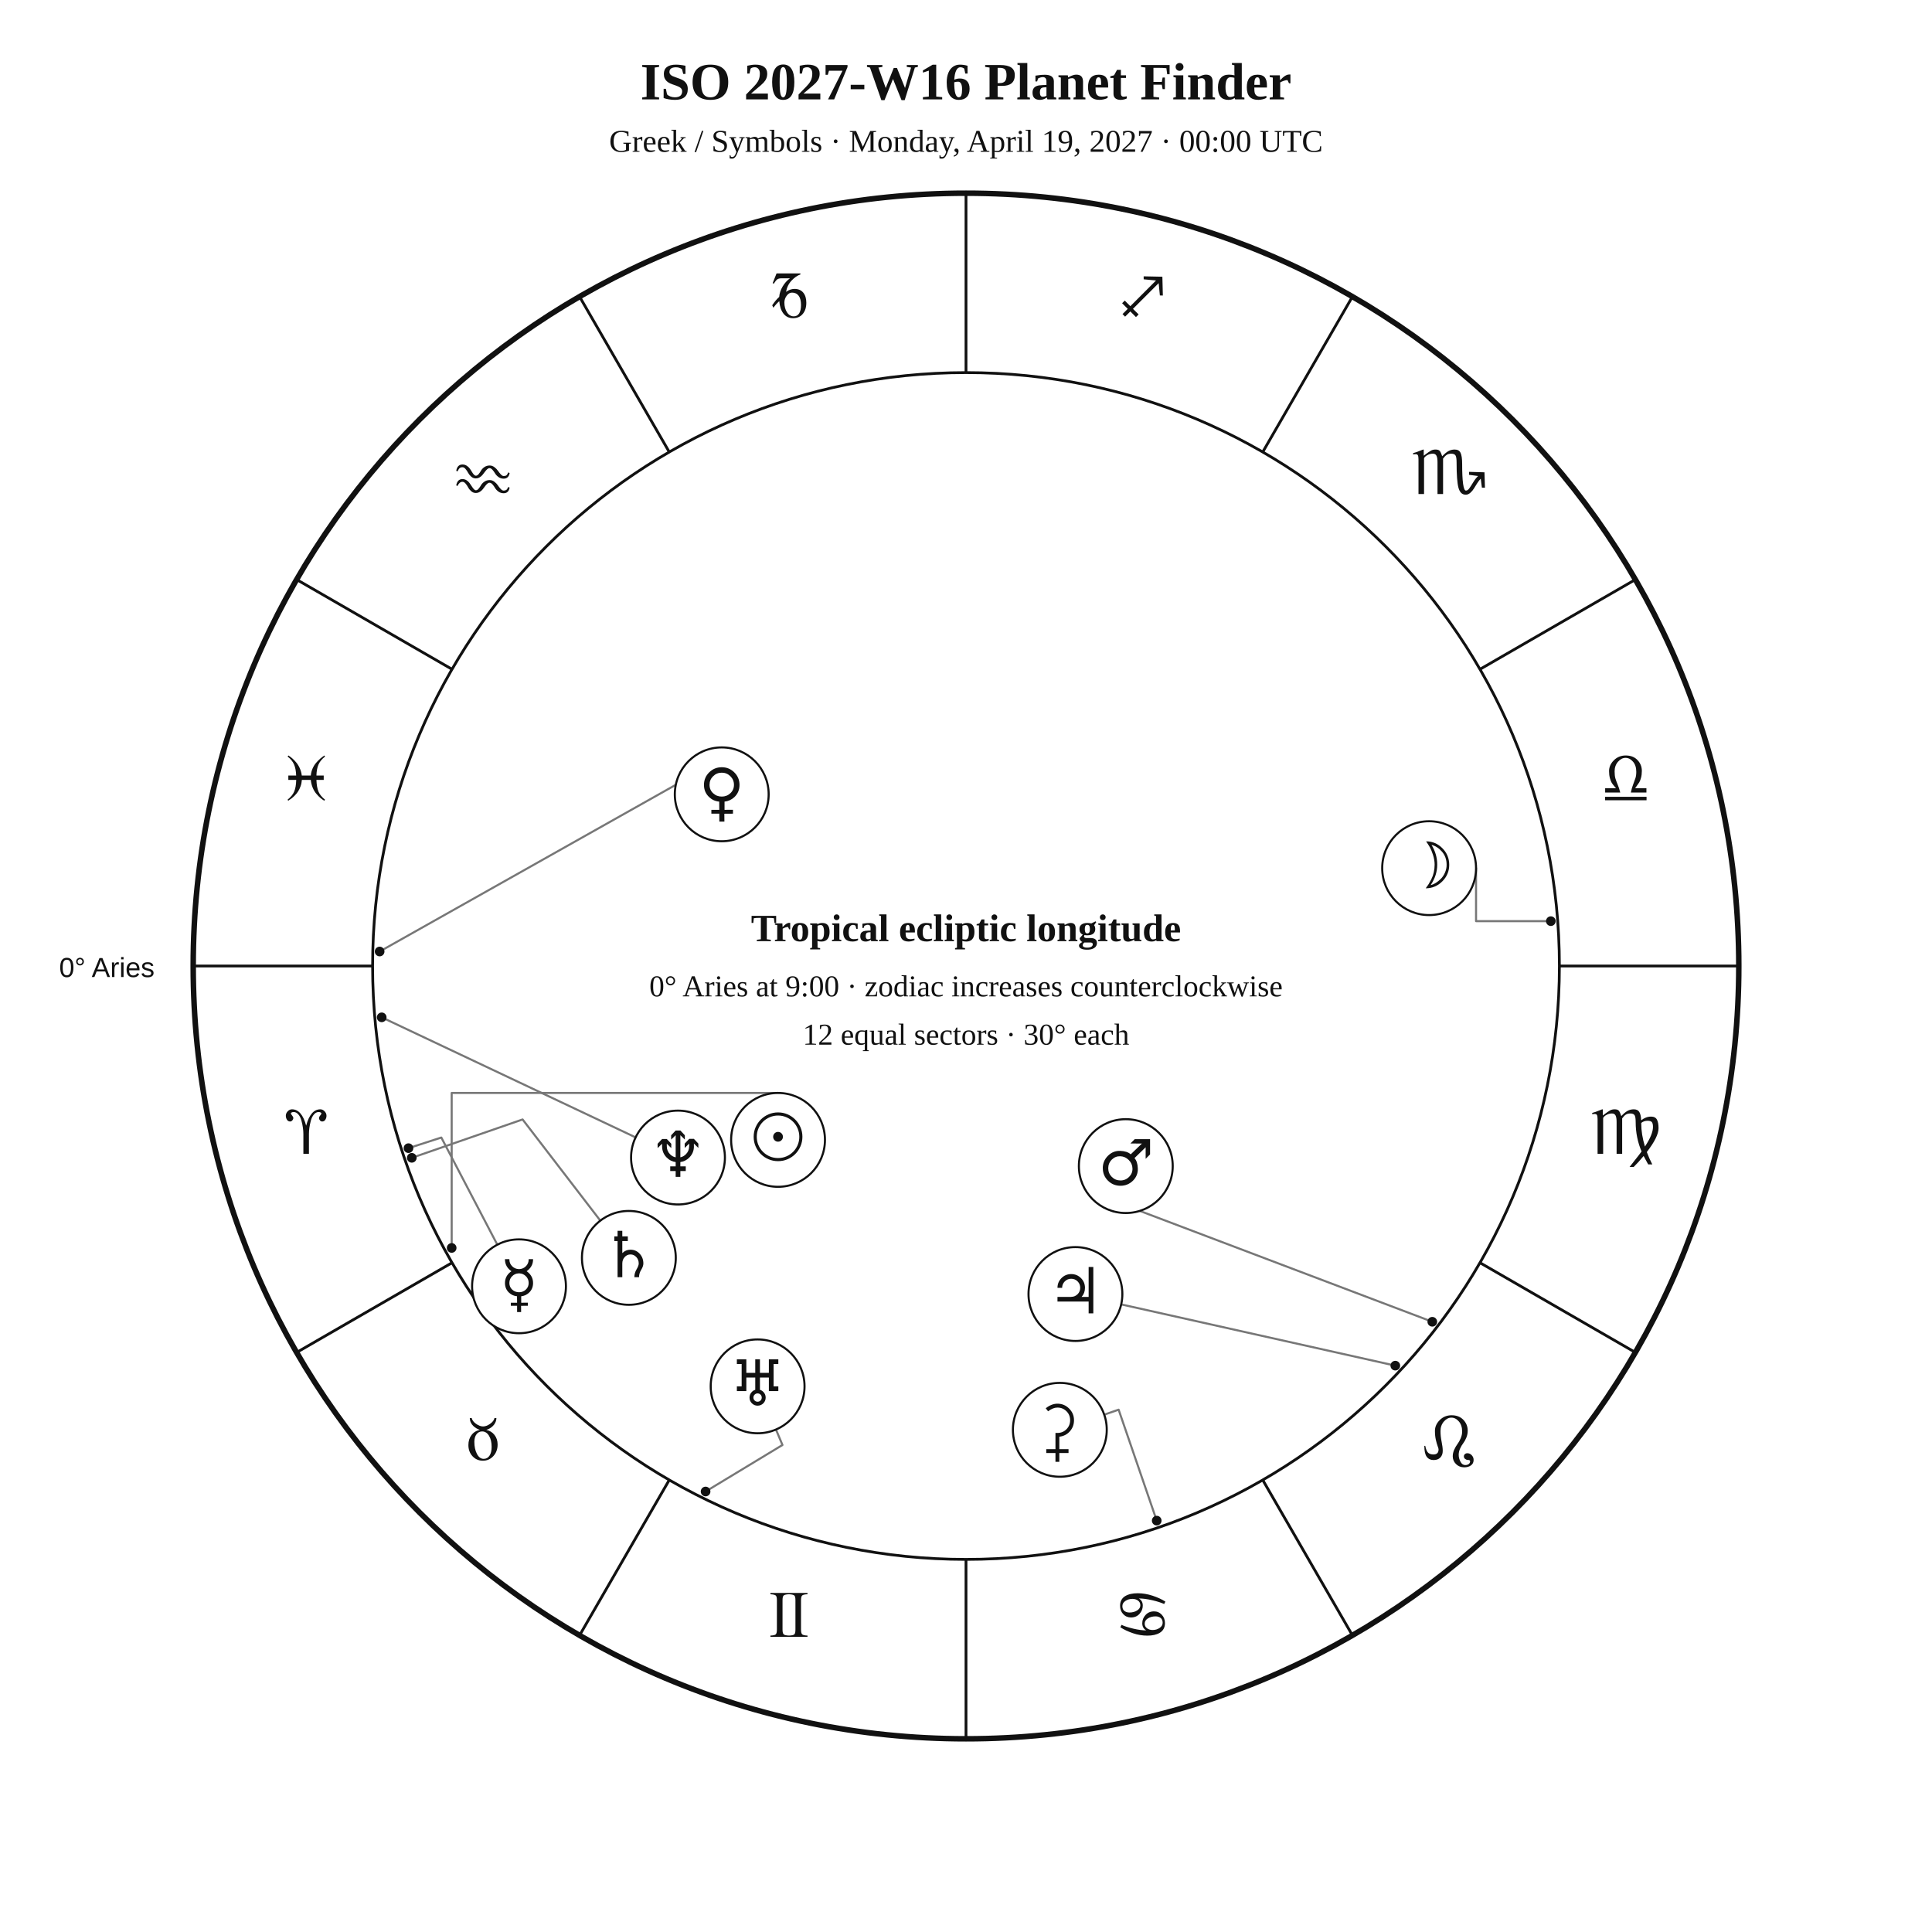
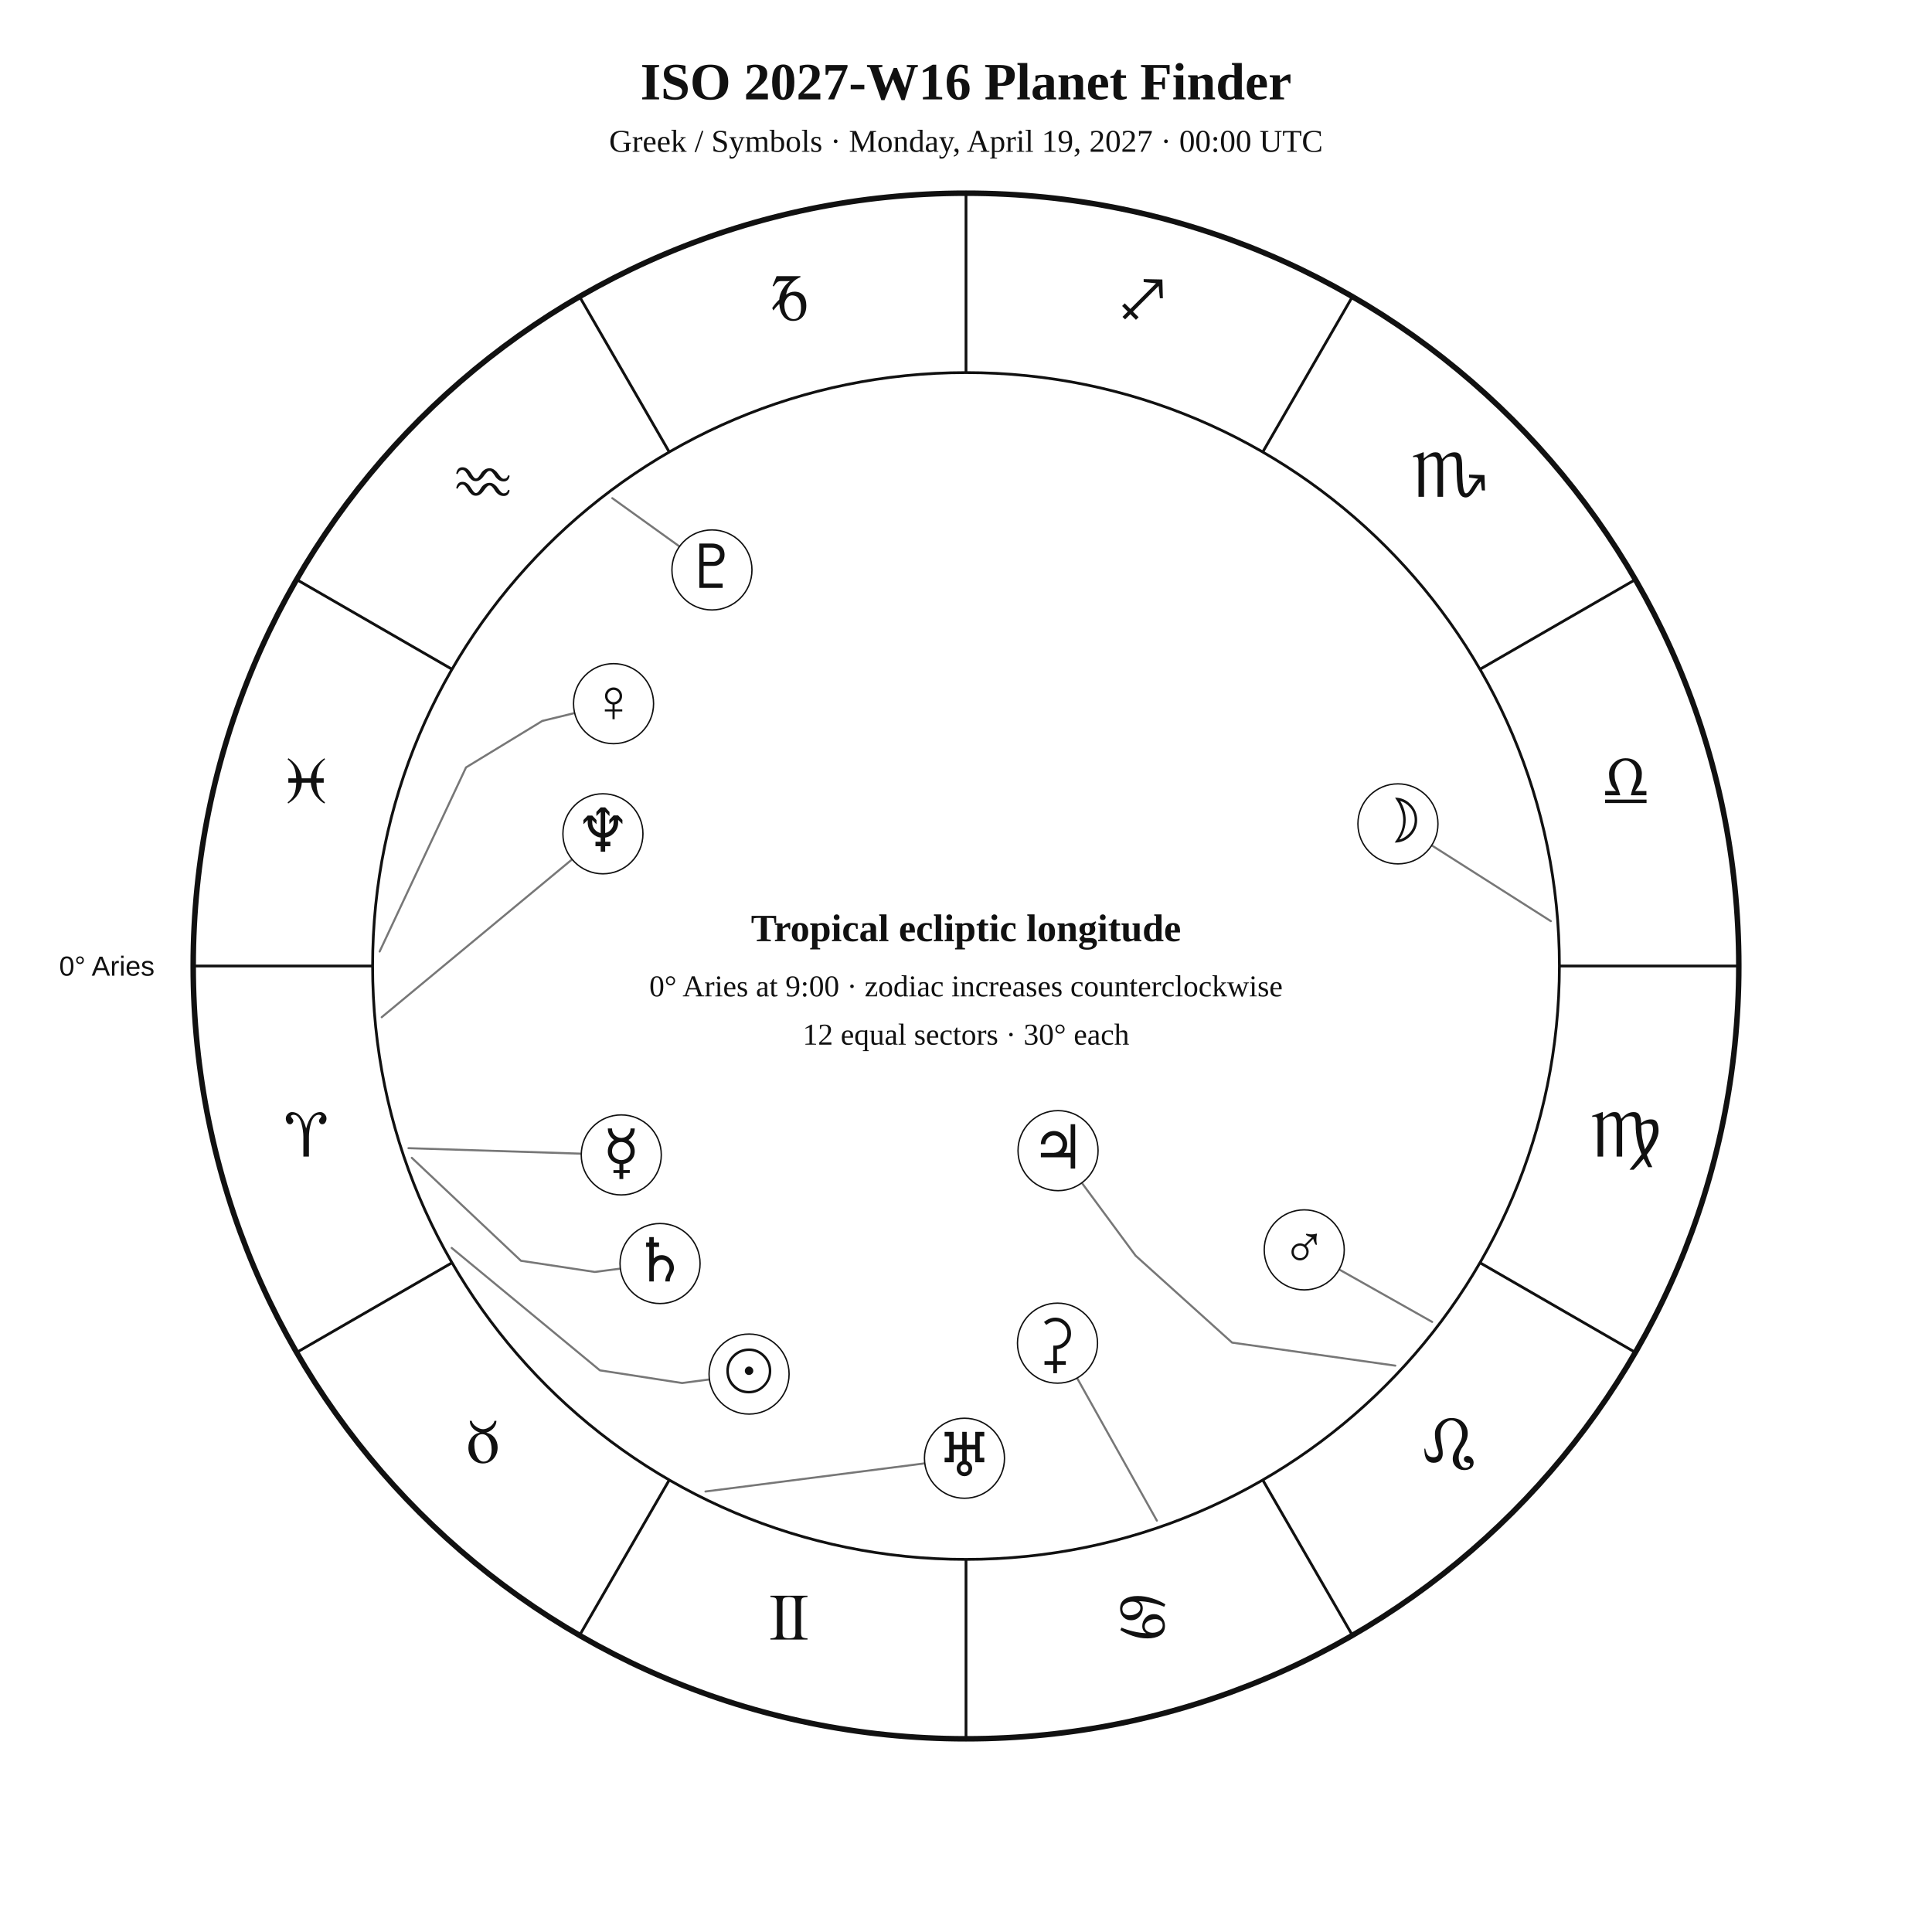
<svg xmlns="http://www.w3.org/2000/svg" width="1400" height="1400" viewBox="0 0 1400 1400">
  <rect width="100%" height="100%" fill="white" />
-   <style>text{font-family:Georgia,"Times New Roman",serif;fill:#111}.sans{font-family:Arial,Helvetica,sans-serif}.symbol{font-family:"Arial Unicode MS","Segoe UI Symbol","Noto Sans Symbols 2","Apple Symbols",serif;font-variant-emoji:text;fill:#111}</style>
+   <style>text{font-family:Georgia,"Times New Roman",serif;fill:#111!important;color:#111!important;-webkit-text-fill-color:#111!important}.sans{font-family:Arial,Helvetica,sans-serif}</style>
  <text x="700" y="72" text-anchor="middle" font-size="38" font-weight="700">ISO 2027-W16 Planet Finder</text>
  <text x="700" y="110" text-anchor="middle" font-size="23">Greek / Symbols · Monday, April 19, 2027 · 00:00 UTC</text>
  <circle cx="700" cy="700" r="560" fill="none" stroke="#111" stroke-width="4" />
  <circle cx="700" cy="700" r="430" fill="none" stroke="#111" stroke-width="2" />
  <line x1="270.0" y1="700.0" x2="140.0" y2="700.0" stroke="#111" stroke-width="2" />
  <line x1="327.6" y1="915.0" x2="215.0" y2="980.0" stroke="#111" stroke-width="2" />
  <line x1="485.0" y1="1072.4" x2="420.0" y2="1185.0" stroke="#111" stroke-width="2" />
  <line x1="700.0" y1="1130.0" x2="700.0" y2="1260.0" stroke="#111" stroke-width="2" />
  <line x1="915.0" y1="1072.4" x2="980.0" y2="1185.0" stroke="#111" stroke-width="2" />
  <line x1="1072.4" y1="915.0" x2="1185.0" y2="980.0" stroke="#111" stroke-width="2" />
  <line x1="1130.0" y1="700.0" x2="1260.0" y2="700.0" stroke="#111" stroke-width="2" />
  <line x1="1072.4" y1="485.0" x2="1185.0" y2="420.0" stroke="#111" stroke-width="2" />
  <line x1="915.0" y1="327.6" x2="980.0" y2="215.0" stroke="#111" stroke-width="2" />
  <line x1="700.0" y1="270.0" x2="700.0" y2="140.0" stroke="#111" stroke-width="2" />
  <line x1="485.0" y1="327.6" x2="420.0" y2="215.0" stroke="#111" stroke-width="2" />
  <line x1="327.6" y1="485.0" x2="215.0" y2="420.0" stroke="#111" stroke-width="2" />
-   <text class="symbol" x="221.9" y="836.1" text-anchor="middle" font-size="48">♈︎</text>
-   <text class="symbol" x="350.0" y="1058.0" text-anchor="middle" font-size="48">♉︎</text>
-   <text class="symbol" x="571.9" y="1186.1" text-anchor="middle" font-size="48">♊︎</text>
-   <text class="symbol" x="828.1" y="1186.1" text-anchor="middle" font-size="48">♋︎</text>
-   <text class="symbol" x="1050.0" y="1058.0" text-anchor="middle" font-size="48">♌︎</text>
-   <text class="symbol" x="1178.1" y="836.1" text-anchor="middle" font-size="48">♍︎</text>
-   <text class="symbol" x="1178.1" y="579.9" text-anchor="middle" font-size="48">♎︎</text>
-   <text class="symbol" x="1050.0" y="358.0" text-anchor="middle" font-size="48">♏︎</text>
-   <text class="symbol" x="828.1" y="229.9" text-anchor="middle" font-size="48">♐︎</text>
-   <text class="symbol" x="571.9" y="229.9" text-anchor="middle" font-size="48">♑︎</text>
-   <text class="symbol" x="350.0" y="358.0" text-anchor="middle" font-size="48">♒︎</text>
-   <text class="symbol" x="221.9" y="579.9" text-anchor="middle" font-size="48">♓︎</text>
-   <text x="112" y="708" text-anchor="end" font-size="20" class="sans">0° Aries</text>
-   <polyline points="327.3,904.3 327.3,792.0 563.8,792.0" fill="none" stroke="#777" stroke-width="1.5" stroke-linejoin="round" stroke-linecap="round" />
-   <circle cx="327.3" cy="904.3" r="3.5" fill="#111" />
-   <polyline points="1123.8,667.5 1069.6,667.5 1069.6,629.1" fill="none" stroke="#777" stroke-width="1.5" stroke-linejoin="round" stroke-linecap="round" />
-   <circle cx="1123.8" cy="667.5" r="3.5" fill="#111" />
-   <polyline points="296.0,832.0 319.8,824.3 360.4,902.0" fill="none" stroke="#777" stroke-width="1.5" stroke-linejoin="round" stroke-linecap="round" />
-   <circle cx="296.0" cy="832.0" r="3.5" fill="#111" />
-   <polyline points="275.1,689.5 513.5,555.3 508.6,544.8" fill="none" stroke="#777" stroke-width="1.5" stroke-linejoin="round" stroke-linecap="round" />
-   <circle cx="275.1" cy="689.5" r="3.5" fill="#111" />
-   <polyline points="1037.9,957.8 808.6,870.9 806.7,877.7" fill="none" stroke="#777" stroke-width="1.5" stroke-linejoin="round" stroke-linecap="round" />
-   <circle cx="1037.9" cy="957.8" r="3.5" fill="#111" />
-   <polyline points="1011.1,989.6 812.4,945.2" fill="none" stroke="#777" stroke-width="1.5" stroke-linejoin="round" stroke-linecap="round" />
-   <circle cx="1011.1" cy="989.6" r="3.5" fill="#111" />
-   <polyline points="298.4,839.0 378.7,811.2 435.0,884.5" fill="none" stroke="#777" stroke-width="1.5" stroke-linejoin="round" stroke-linecap="round" />
-   <circle cx="298.4" cy="839.0" r="3.5" fill="#111" />
-   <polyline points="511.3,1080.8 567.0,1047.1 562.3,1035.9" fill="none" stroke="#777" stroke-width="1.5" stroke-linejoin="round" stroke-linecap="round" />
-   <circle cx="511.3" cy="1080.8" r="3.5" fill="#111" />
-   <polyline points="276.6,737.2 460.6,824.2" fill="none" stroke="#777" stroke-width="1.5" stroke-linejoin="round" stroke-linecap="round" />
-   <circle cx="276.6" cy="737.2" r="3.5" fill="#111" />
-   <polyline points="838.2,1101.9 810.6,1021.5 800.2,1025.1" fill="none" stroke="#777" stroke-width="1.5" stroke-linejoin="round" stroke-linecap="round" />
-   <circle cx="838.2" cy="1101.9" r="3.5" fill="#111" />
-   <circle cx="563.8" cy="826.0" r="34" fill="white" stroke="#111" stroke-width="1.5" />
-   <text class="symbol" x="563.8" y="840.0" text-anchor="middle" font-size="46">☉︎</text>
-   <circle cx="1035.6" cy="629.1" r="34" fill="white" stroke="#111" stroke-width="1.5" />
-   <text class="symbol" x="1035.6" y="643.1" text-anchor="middle" font-size="46">☽︎</text>
-   <circle cx="376.1" cy="932.1" r="34" fill="white" stroke="#111" stroke-width="1.5" />
-   <text class="symbol" x="376.1" y="946.1" text-anchor="middle" font-size="46">☿︎</text>
-   <circle cx="523.0" cy="575.6" r="34" fill="white" stroke="#111" stroke-width="1.5" />
-   <text class="symbol" x="523.0" y="589.6" text-anchor="middle" font-size="46">♀︎</text>
-   <circle cx="815.8" cy="845.0" r="34" fill="white" stroke="#111" stroke-width="1.5" />
-   <text class="symbol" x="815.8" y="859.0" text-anchor="middle" font-size="46">♂︎</text>
-   <circle cx="779.3" cy="937.7" r="34" fill="white" stroke="#111" stroke-width="1.5" />
-   <text class="symbol" x="779.3" y="951.7" text-anchor="middle" font-size="46">♃︎</text>
-   <circle cx="455.7" cy="911.5" r="34" fill="white" stroke="#111" stroke-width="1.5" />
-   <text class="symbol" x="455.7" y="925.5" text-anchor="middle" font-size="46">♄︎</text>
-   <circle cx="549.0" cy="1004.6" r="34" fill="white" stroke="#111" stroke-width="1.5" />
-   <text class="symbol" x="549.0" y="1018.6" text-anchor="middle" font-size="46">♅︎</text>
-   <circle cx="491.3" cy="838.8" r="34" fill="white" stroke="#111" stroke-width="1.5" />
-   <text class="symbol" x="491.3" y="852.8" text-anchor="middle" font-size="46">♆︎</text>
-   <circle cx="768.0" cy="1036.1" r="34" fill="white" stroke="#111" stroke-width="1.5" />
-   <text class="symbol" x="768.0" y="1050.1" text-anchor="middle" font-size="46">⚳︎</text>
+   <text x="221.9" y="838.1" text-anchor="middle" font-size="48">♈︎</text>
+   <text x="350.0" y="1060.0" text-anchor="middle" font-size="48">♉︎</text>
+   <text x="571.9" y="1188.1" text-anchor="middle" font-size="48">♊︎</text>
+   <text x="828.1" y="1188.1" text-anchor="middle" font-size="48">♋︎</text>
+   <text x="1050.0" y="1060.0" text-anchor="middle" font-size="48">♌︎</text>
+   <text x="1178.1" y="838.1" text-anchor="middle" font-size="48">♍︎</text>
+   <text x="1178.1" y="581.9" text-anchor="middle" font-size="48">♎︎</text>
+   <text x="1050.0" y="360.0" text-anchor="middle" font-size="48">♏︎</text>
+   <text x="828.1" y="231.9" text-anchor="middle" font-size="48">♐︎</text>
+   <text x="571.9" y="231.9" text-anchor="middle" font-size="48">♑︎</text>
+   <text x="350.0" y="360.0" text-anchor="middle" font-size="48">♒︎</text>
+   <text x="221.9" y="581.9" text-anchor="middle" font-size="48">♓︎</text>
+   <text x="112.0" y="707.0" text-anchor="end" font-size="20" class="sans">0° Aries</text>
+   <polyline points="327.3,904.3 434.7,993.0 494.3,1002.2 514.0,999.6" fill="none" stroke="#777" stroke-width="1.5" stroke-linejoin="round" stroke-linecap="round" />
+   <circle cx="542.8" cy="995.7" r="29" fill="white" stroke="#111" />
+   <text x="542.8" y="1008.7" text-anchor="middle" font-size="44">☉︎</text>
+   <polyline points="1123.8,667.5 1037.5,612.6" fill="none" stroke="#777" stroke-width="1.5" stroke-linejoin="round" stroke-linecap="round" />
+   <circle cx="1013.0" cy="597.0" r="29" fill="white" stroke="#111" />
+   <text x="1013.0" y="610.0" text-anchor="middle" font-size="44">☽︎</text>
+   <polyline points="296.0,832.0 421.2,836.0" fill="none" stroke="#777" stroke-width="1.5" stroke-linejoin="round" stroke-linecap="round" />
+   <circle cx="450.2" cy="836.9" r="29" fill="white" stroke="#111" />
+   <text x="450.2" y="849.9" text-anchor="middle" font-size="44">☿︎</text>
+   <polyline points="275.1,689.5 337.7,556.1 393.0,522.4 416.4,516.7" fill="none" stroke="#777" stroke-width="1.5" stroke-linejoin="round" stroke-linecap="round" />
+   <circle cx="444.6" cy="509.9" r="29" fill="white" stroke="#111" />
+   <text x="444.6" y="522.9" text-anchor="middle" font-size="44">♀︎</text>
+   <polyline points="1037.8,957.9 970.4,919.9" fill="none" stroke="#777" stroke-width="1.5" stroke-linejoin="round" stroke-linecap="round" />
+   <circle cx="945.1" cy="905.7" r="29" fill="white" stroke="#111" />
+   <text x="945.1" y="918.7" text-anchor="middle" font-size="44">♂︎</text>
+   <polyline points="1011.1,989.6 892.8,972.9 822.9,909.9 783.9,857.1" fill="none" stroke="#777" stroke-width="1.5" stroke-linejoin="round" stroke-linecap="round" />
+   <circle cx="766.7" cy="833.8" r="29" fill="white" stroke="#111" />
+   <text x="766.7" y="846.8" text-anchor="middle" font-size="44">♃︎</text>
+   <polyline points="298.4,839.0 377.5,913.6 431.0,921.7 449.5,919.3" fill="none" stroke="#777" stroke-width="1.5" stroke-linejoin="round" stroke-linecap="round" />
+   <circle cx="478.3" cy="915.6" r="29" fill="white" stroke="#111" />
+   <text x="478.3" y="928.6" text-anchor="middle" font-size="44">♄︎</text>
+   <polyline points="838.3,1101.9 780.5,998.6" fill="none" stroke="#777" stroke-width="1.5" stroke-linejoin="round" stroke-linecap="round" />
+   <circle cx="766.3" cy="973.3" r="29" fill="white" stroke="#111" />
+   <text x="766.3" y="986.3" text-anchor="middle" font-size="44">⚳︎</text>
+   <polyline points="511.2,1080.8 670.2,1060.4" fill="none" stroke="#777" stroke-width="1.5" stroke-linejoin="round" stroke-linecap="round" />
+   <circle cx="698.9" cy="1056.7" r="29" fill="white" stroke="#111" />
+   <text x="698.9" y="1069.7" text-anchor="middle" font-size="44">♅︎</text>
+   <polyline points="276.6,737.1 414.6,622.7" fill="none" stroke="#777" stroke-width="1.5" stroke-linejoin="round" stroke-linecap="round" />
+   <circle cx="436.9" cy="604.2" r="29" fill="white" stroke="#111" />
+   <text x="436.9" y="617.2" text-anchor="middle" font-size="44">♆︎</text>
+   <polyline points="443.7,361.0 492.4,396.0" fill="none" stroke="#777" stroke-width="1.5" stroke-linejoin="round" stroke-linecap="round" />
+   <circle cx="515.9" cy="413.0" r="29" fill="white" stroke="#111" />
+   <text x="515.9" y="426.0" text-anchor="middle" font-size="44">♇︎</text>
  <text x="700" y="682" text-anchor="middle" font-size="28" font-weight="700">Tropical ecliptic longitude</text>
  <text x="700" y="722" text-anchor="middle" font-size="22">0° Aries at 9:00 · zodiac increases counterclockwise</text>
  <text x="700" y="757" text-anchor="middle" font-size="22">12 equal sectors · 30° each</text>
</svg>
